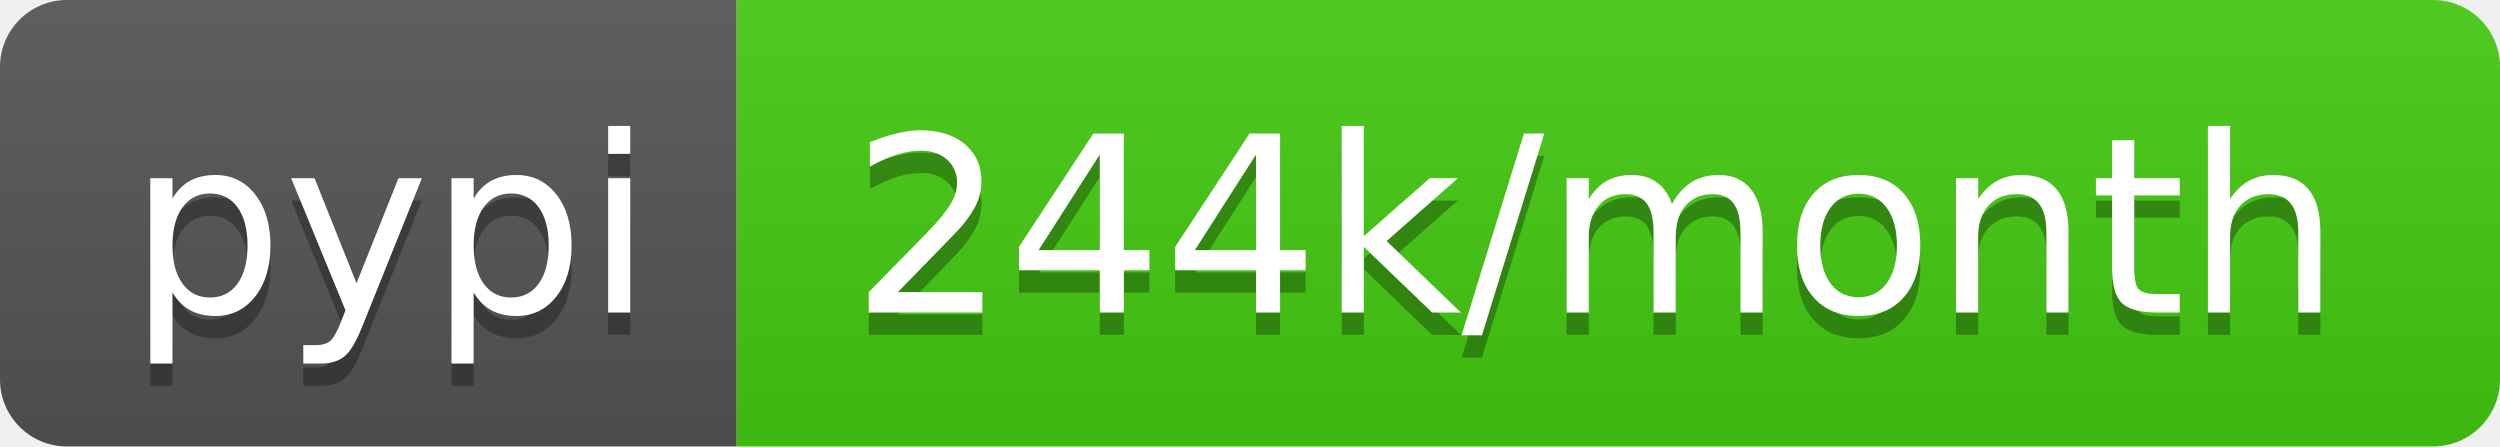
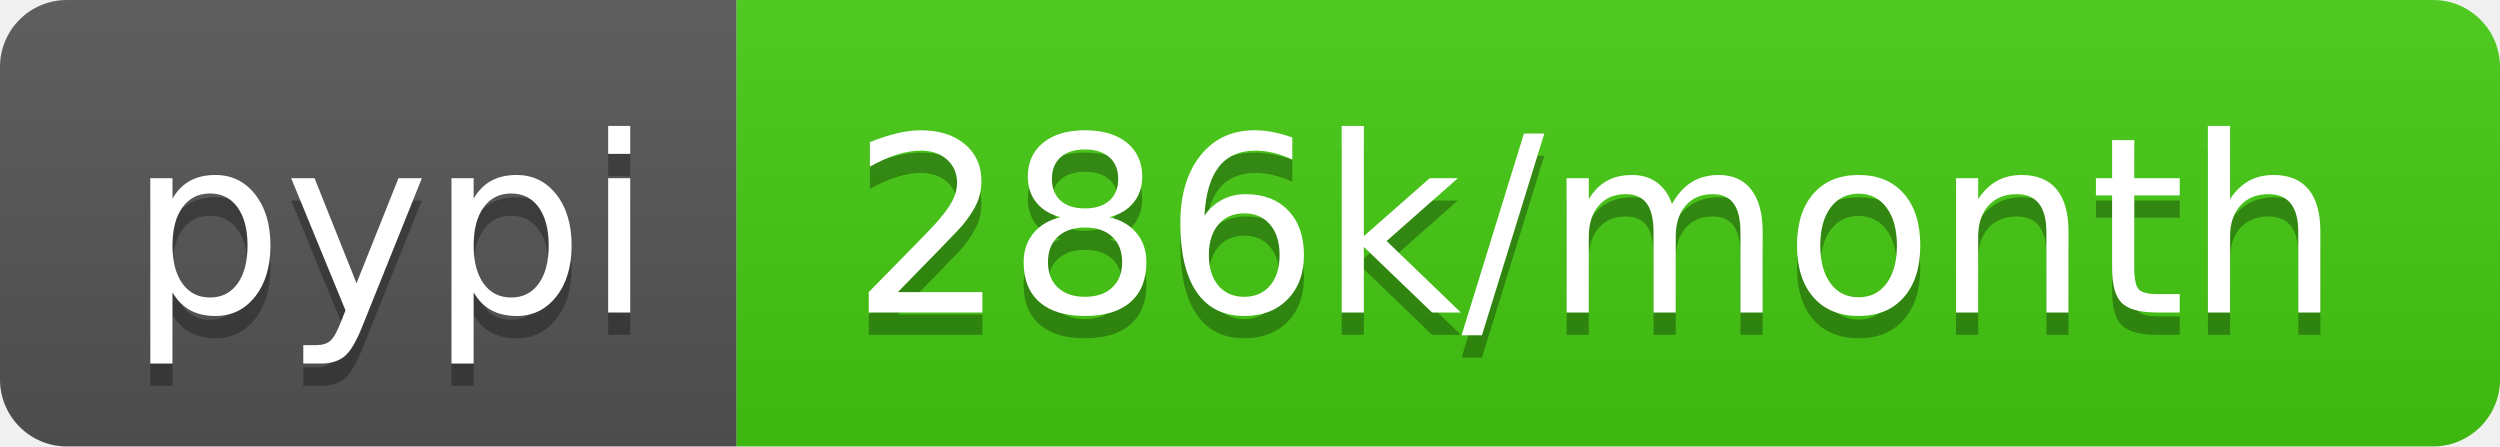
- <svg xmlns="http://www.w3.org/2000/svg" width="112" height="20" role="img" aria-label="pypi: 244k/month">
+ <svg xmlns="http://www.w3.org/2000/svg" width="112" height="20" role="img" aria-label="pypi: 286k/month">
  <linearGradient id="s" x2="0" y2="100%">
    <stop offset="0" stop-color="#bbb" stop-opacity=".1" />
    <stop offset="1" stop-opacity=".1" />
  </linearGradient>
  <clipPath id="r">
    <rect width="112" height="20" rx="3" fill="#fff" />
  </clipPath>
  <g clip-path="url(#r)">
    <rect width="33" height="20" fill="#555" />
    <rect x="33" width="79" height="20" fill="#4c1" />
    <rect width="112" height="20" fill="url(#s)" />
  </g>
  <g fill="#fff" text-anchor="middle" font-family="Verdana,Geneva,DejaVu Sans,sans-serif" text-rendering="geometricPrecision" font-size="110">
    <text aria-hidden="true" x="175" y="150" fill="#010101" fill-opacity=".3" transform="scale(.1)" textLength="230">pypi</text>
    <text x="175" y="140" transform="scale(.1)" fill="#fff" textLength="230">pypi</text>
-     <text aria-hidden="true" x="715" y="150" fill="#010101" fill-opacity=".3" transform="scale(.1)" textLength="690">244k/month</text>
-     <text x="715" y="140" transform="scale(.1)" fill="#fff" textLength="690">244k/month</text>
+     <text aria-hidden="true" x="715" y="150" fill="#010101" fill-opacity=".3" transform="scale(.1)" textLength="690">286k/month</text>
+     <text x="715" y="140" transform="scale(.1)" fill="#fff" textLength="690">286k/month</text>
  </g>
</svg>
